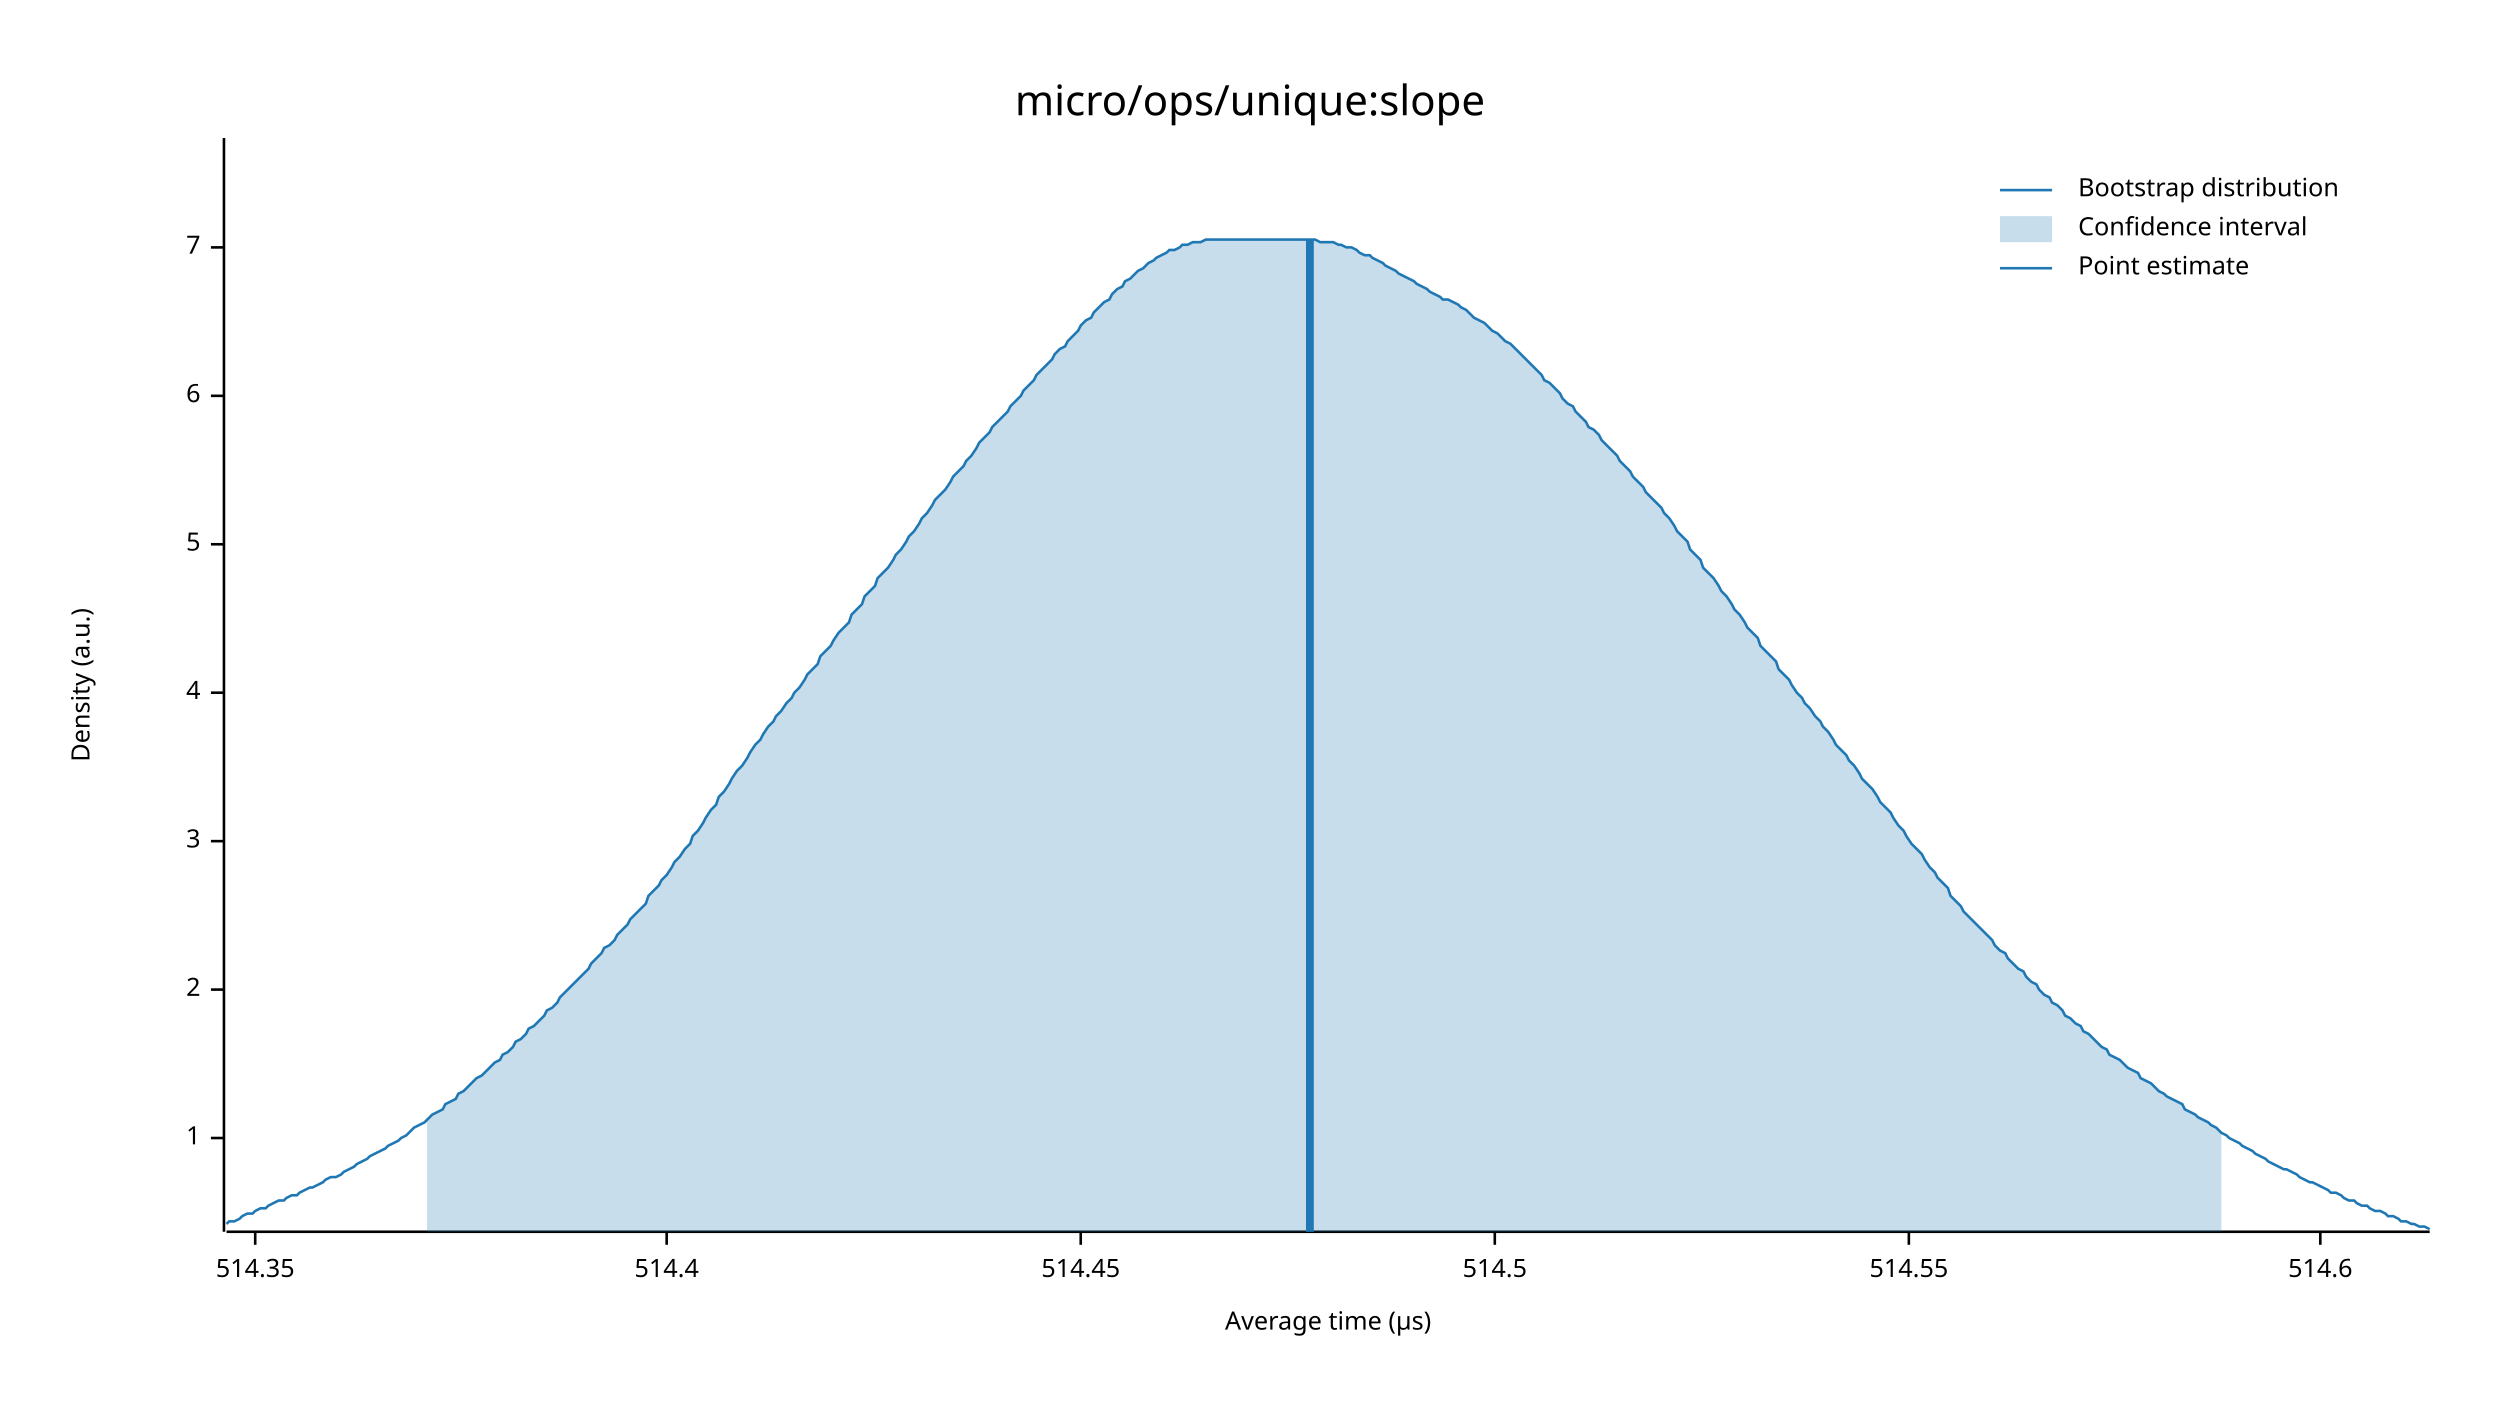
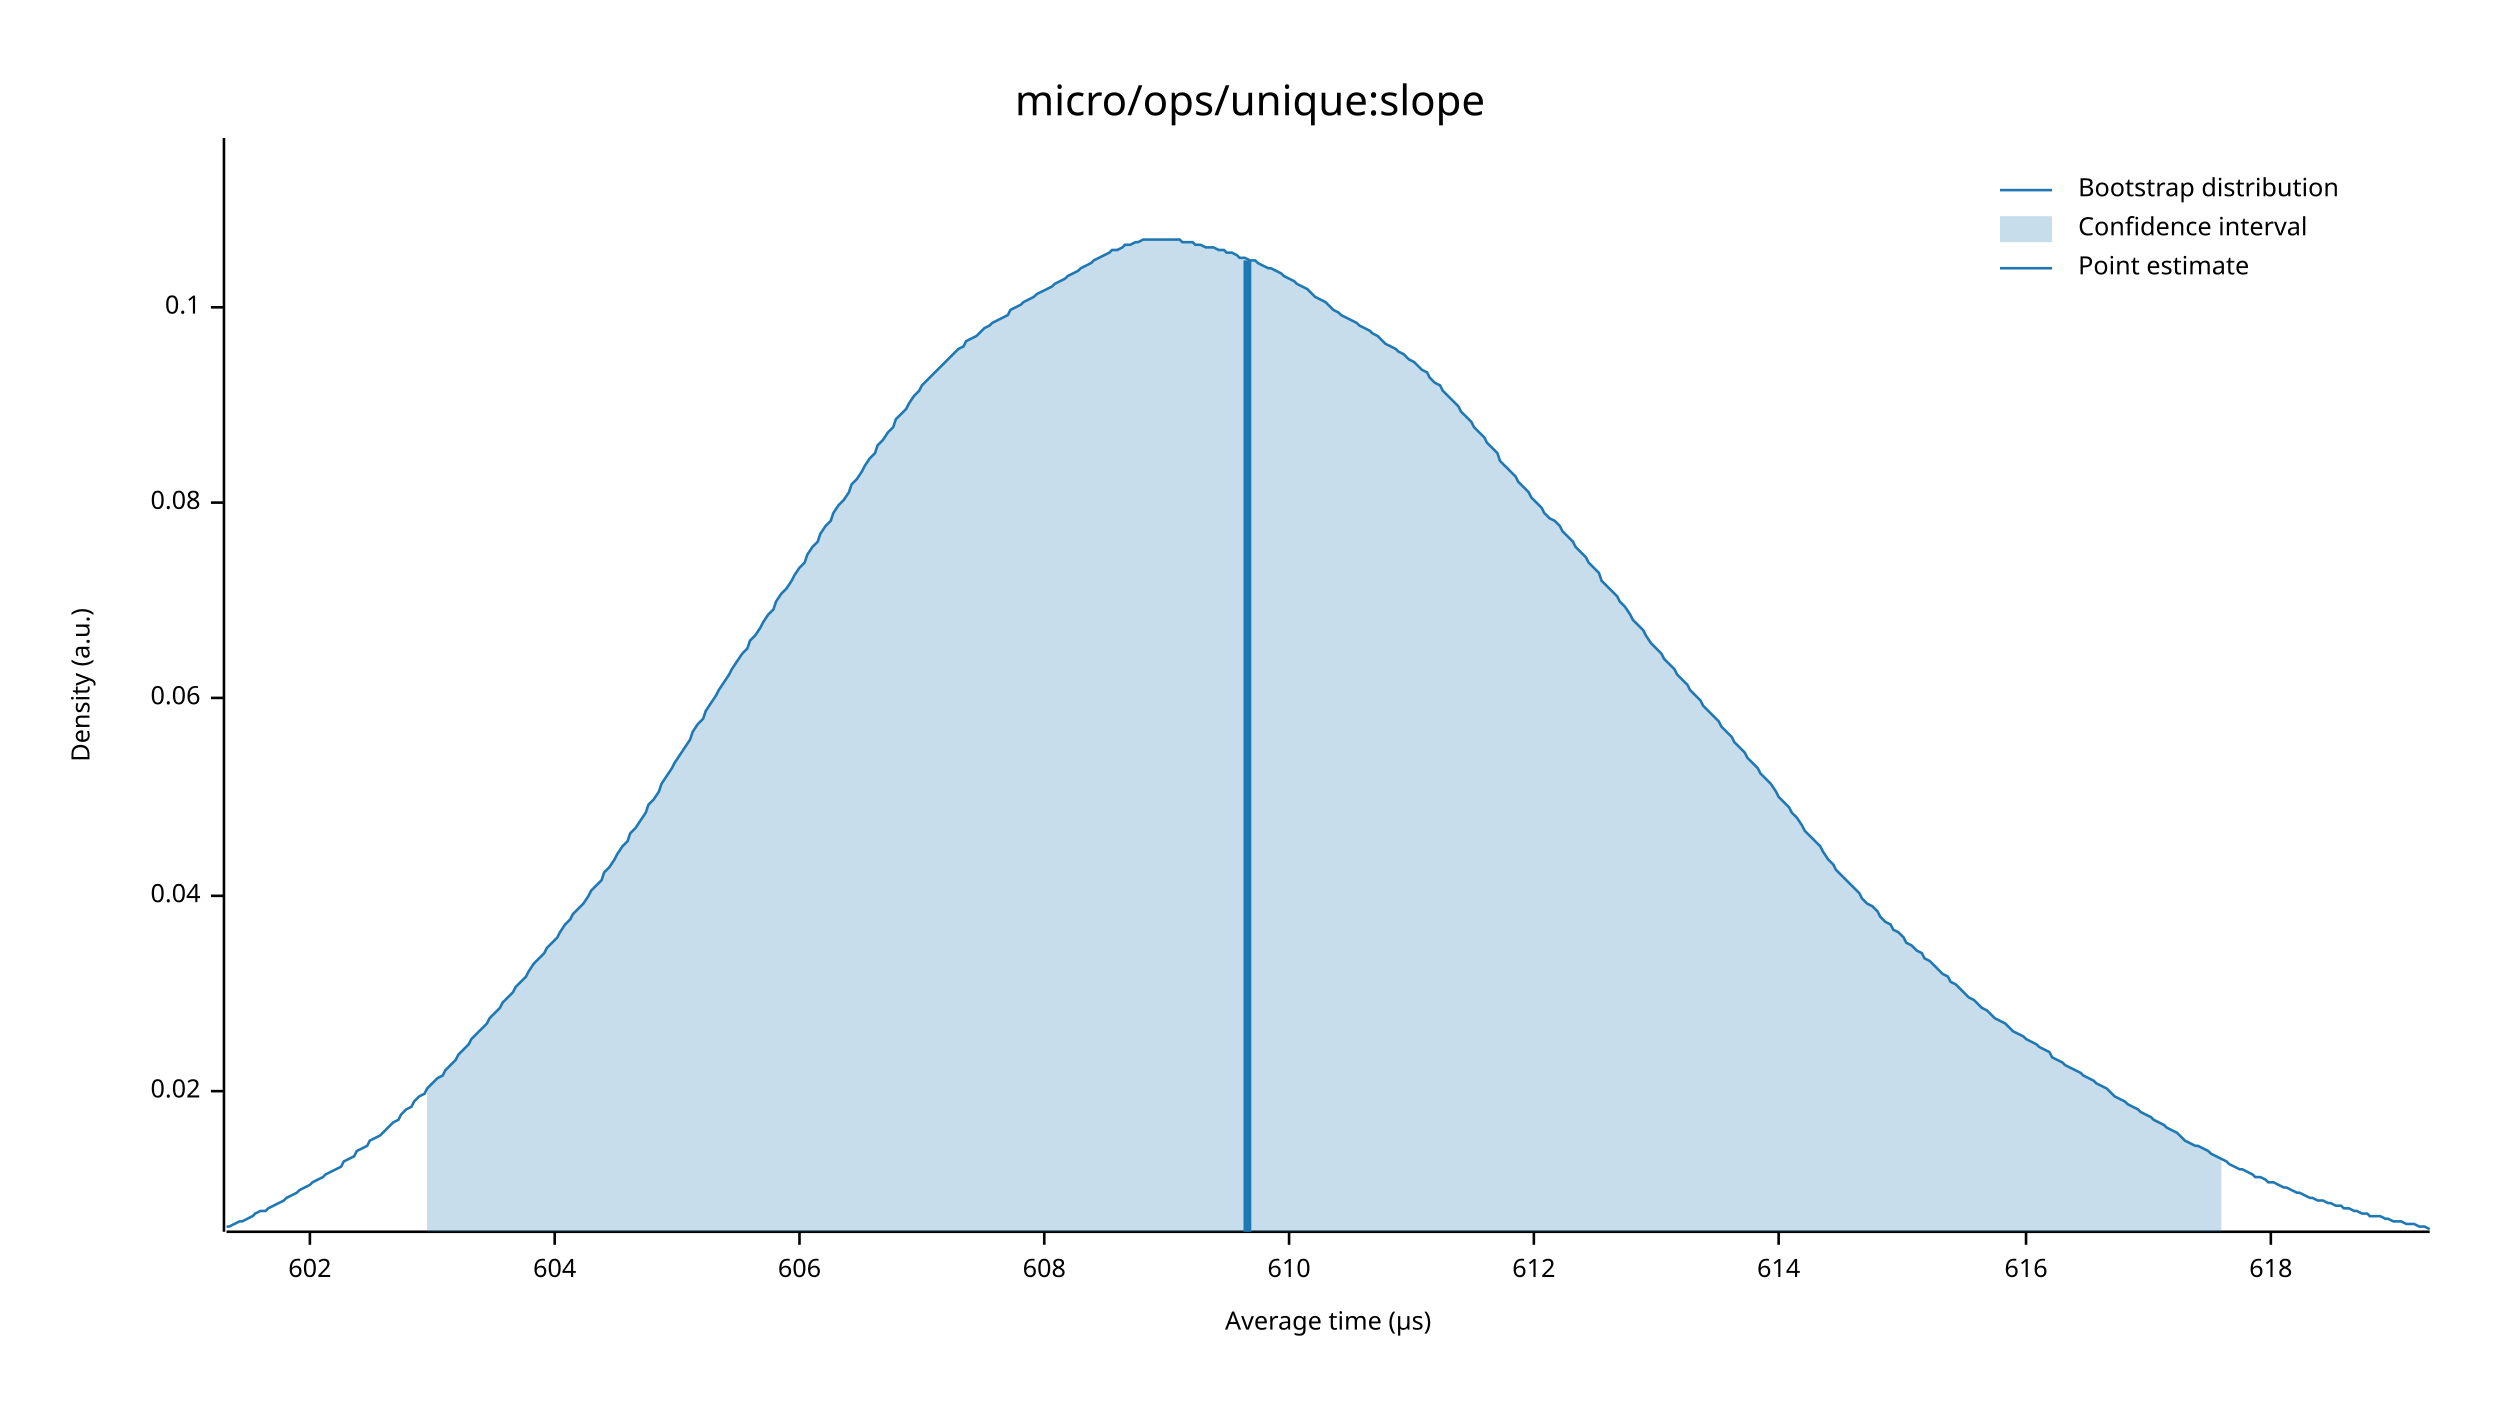
<svg xmlns="http://www.w3.org/2000/svg" width="960" height="540" viewBox="0 0 960 540">
  <text x="480" y="32" dy="0.76em" text-anchor="middle" font-family="sans-serif" font-size="16.129" opacity="1" fill="#000000">
micro/ops/unique:slope
</text>
  <text x="27" y="263" dy="0.76em" text-anchor="middle" font-family="sans-serif" font-size="9.677" opacity="1" fill="#000000" transform="rotate(270, 27, 263)">
Density (a.u.)
</text>
  <text x="510" y="513" dy="-0.5ex" text-anchor="middle" font-family="sans-serif" font-size="9.677" opacity="1" fill="#000000">
Average time (µs)
</text>
  <polyline fill="none" opacity="1" stroke="#000000" stroke-width="1" points="86,53 86,473 " />
-   <text x="77" y="437" dy="0.5ex" text-anchor="end" font-family="sans-serif" font-size="9.677" opacity="1" fill="#000000">
- 1
+   <text x="77" y="419" dy="0.5ex" text-anchor="end" font-family="sans-serif" font-size="9.677" opacity="1" fill="#000000">
+ 0.02
</text>
-   <polyline fill="none" opacity="1" stroke="#000000" stroke-width="1" points="81,437 86,437 " />
-   <text x="77" y="380" dy="0.5ex" text-anchor="end" font-family="sans-serif" font-size="9.677" opacity="1" fill="#000000">
- 2
+   <polyline fill="none" opacity="1" stroke="#000000" stroke-width="1" points="81,419 86,419 " />
+   <text x="77" y="344" dy="0.5ex" text-anchor="end" font-family="sans-serif" font-size="9.677" opacity="1" fill="#000000">
+ 0.04
</text>
-   <polyline fill="none" opacity="1" stroke="#000000" stroke-width="1" points="81,380 86,380 " />
-   <text x="77" y="323" dy="0.5ex" text-anchor="end" font-family="sans-serif" font-size="9.677" opacity="1" fill="#000000">
- 3
+   <polyline fill="none" opacity="1" stroke="#000000" stroke-width="1" points="81,344 86,344 " />
+   <text x="77" y="268" dy="0.5ex" text-anchor="end" font-family="sans-serif" font-size="9.677" opacity="1" fill="#000000">
+ 0.06
</text>
-   <polyline fill="none" opacity="1" stroke="#000000" stroke-width="1" points="81,323 86,323 " />
-   <text x="77" y="266" dy="0.5ex" text-anchor="end" font-family="sans-serif" font-size="9.677" opacity="1" fill="#000000">
- 4
+   <polyline fill="none" opacity="1" stroke="#000000" stroke-width="1" points="81,268 86,268 " />
+   <text x="77" y="193" dy="0.5ex" text-anchor="end" font-family="sans-serif" font-size="9.677" opacity="1" fill="#000000">
+ 0.08
</text>
-   <polyline fill="none" opacity="1" stroke="#000000" stroke-width="1" points="81,266 86,266 " />
-   <text x="77" y="209" dy="0.5ex" text-anchor="end" font-family="sans-serif" font-size="9.677" opacity="1" fill="#000000">
- 5
+   <polyline fill="none" opacity="1" stroke="#000000" stroke-width="1" points="81,193 86,193 " />
+   <text x="77" y="118" dy="0.5ex" text-anchor="end" font-family="sans-serif" font-size="9.677" opacity="1" fill="#000000">
+ 0.1
</text>
-   <polyline fill="none" opacity="1" stroke="#000000" stroke-width="1" points="81,209 86,209 " />
-   <text x="77" y="152" dy="0.5ex" text-anchor="end" font-family="sans-serif" font-size="9.677" opacity="1" fill="#000000">
- 6
+   <polyline fill="none" opacity="1" stroke="#000000" stroke-width="1" points="81,118 86,118 " />
+   <polyline fill="none" opacity="1" stroke="#000000" stroke-width="1" points="87,473 933,473 " />
+   <text x="119" y="483" dy="0.76em" text-anchor="middle" font-family="sans-serif" font-size="9.677" opacity="1" fill="#000000">
+ 602
</text>
-   <polyline fill="none" opacity="1" stroke="#000000" stroke-width="1" points="81,152 86,152 " />
-   <text x="77" y="95" dy="0.5ex" text-anchor="end" font-family="sans-serif" font-size="9.677" opacity="1" fill="#000000">
- 7
+   <polyline fill="none" opacity="1" stroke="#000000" stroke-width="1" points="119,473 119,478 " />
+   <text x="213" y="483" dy="0.76em" text-anchor="middle" font-family="sans-serif" font-size="9.677" opacity="1" fill="#000000">
+ 604
</text>
-   <polyline fill="none" opacity="1" stroke="#000000" stroke-width="1" points="81,95 86,95 " />
-   <polyline fill="none" opacity="1" stroke="#000000" stroke-width="1" points="87,473 933,473 " />
-   <text x="98" y="483" dy="0.76em" text-anchor="middle" font-family="sans-serif" font-size="9.677" opacity="1" fill="#000000">
- 514.35
+   <polyline fill="none" opacity="1" stroke="#000000" stroke-width="1" points="213,473 213,478 " />
+   <text x="307" y="483" dy="0.76em" text-anchor="middle" font-family="sans-serif" font-size="9.677" opacity="1" fill="#000000">
+ 606
</text>
-   <polyline fill="none" opacity="1" stroke="#000000" stroke-width="1" points="98,473 98,478 " />
-   <text x="256" y="483" dy="0.76em" text-anchor="middle" font-family="sans-serif" font-size="9.677" opacity="1" fill="#000000">
- 514.4
+   <polyline fill="none" opacity="1" stroke="#000000" stroke-width="1" points="307,473 307,478 " />
+   <text x="401" y="483" dy="0.76em" text-anchor="middle" font-family="sans-serif" font-size="9.677" opacity="1" fill="#000000">
+ 608
</text>
-   <polyline fill="none" opacity="1" stroke="#000000" stroke-width="1" points="256,473 256,478 " />
-   <text x="415" y="483" dy="0.76em" text-anchor="middle" font-family="sans-serif" font-size="9.677" opacity="1" fill="#000000">
- 514.45
+   <polyline fill="none" opacity="1" stroke="#000000" stroke-width="1" points="401,473 401,478 " />
+   <text x="495" y="483" dy="0.76em" text-anchor="middle" font-family="sans-serif" font-size="9.677" opacity="1" fill="#000000">
+ 610
</text>
-   <polyline fill="none" opacity="1" stroke="#000000" stroke-width="1" points="415,473 415,478 " />
-   <text x="574" y="483" dy="0.76em" text-anchor="middle" font-family="sans-serif" font-size="9.677" opacity="1" fill="#000000">
- 514.5
+   <polyline fill="none" opacity="1" stroke="#000000" stroke-width="1" points="495,473 495,478 " />
+   <text x="589" y="483" dy="0.76em" text-anchor="middle" font-family="sans-serif" font-size="9.677" opacity="1" fill="#000000">
+ 612
</text>
-   <polyline fill="none" opacity="1" stroke="#000000" stroke-width="1" points="574,473 574,478 " />
-   <text x="733" y="483" dy="0.76em" text-anchor="middle" font-family="sans-serif" font-size="9.677" opacity="1" fill="#000000">
- 514.55
+   <polyline fill="none" opacity="1" stroke="#000000" stroke-width="1" points="589,473 589,478 " />
+   <text x="683" y="483" dy="0.76em" text-anchor="middle" font-family="sans-serif" font-size="9.677" opacity="1" fill="#000000">
+ 614
</text>
-   <polyline fill="none" opacity="1" stroke="#000000" stroke-width="1" points="733,473 733,478 " />
-   <text x="891" y="483" dy="0.76em" text-anchor="middle" font-family="sans-serif" font-size="9.677" opacity="1" fill="#000000">
- 514.6
+   <polyline fill="none" opacity="1" stroke="#000000" stroke-width="1" points="683,473 683,478 " />
+   <text x="778" y="483" dy="0.76em" text-anchor="middle" font-family="sans-serif" font-size="9.677" opacity="1" fill="#000000">
+ 616
</text>
-   <polyline fill="none" opacity="1" stroke="#000000" stroke-width="1" points="891,473 891,478 " />
-   <polyline fill="none" opacity="1" stroke="#1F78B4" stroke-width="1" points="87,470 88,469 90,469 92,468 93,467 95,466 97,466 98,465 100,464 102,464 103,463 105,462 107,461 109,461 110,460 112,459 114,459 115,458 117,457 119,456 120,456 122,455 124,454 125,453 127,452 129,452 131,451 132,450 134,449 136,448 137,447 139,446 141,445 142,444 144,443 146,442 148,441 149,440 151,439 153,438 154,437 156,436 158,434 159,433 161,432 163,431 164,430 166,428 168,427 170,426 171,424 173,423 175,422 176,420 178,419 180,417 181,416 183,414 185,413 187,411 188,410 190,408 192,407 193,405 195,404 197,402 198,400 200,399 202,397 203,395 205,394 207,392 209,390 210,388 212,387 214,385 215,383 217,381 219,379 220,378 222,376 224,374 226,372 227,370 229,368 231,366 232,364 234,363 236,361 237,359 239,357 241,355 242,353 244,351 246,349 248,347 249,344 251,342 253,340 254,338 256,336 258,333 259,331 261,329 263,326 265,324 266,321 268,319 270,316 271,314 273,311 275,309 276,306 278,304 280,301 281,299 283,296 285,294 287,291 288,289 290,286 292,284 293,282 295,279 297,277 298,275 300,273 302,270 304,268 305,266 307,264 309,261 310,259 312,257 314,255 315,252 317,250 319,248 320,246 322,243 324,241 326,239 327,236 329,234 331,232 332,229 334,227 336,225 337,222 339,220 341,218 343,215 344,213 346,211 348,208 349,206 351,204 353,201 354,199 356,197 358,194 359,192 361,190 363,188 365,185 366,183 368,181 370,179 371,177 373,175 375,172 376,170 378,168 380,166 381,164 383,162 385,160 387,158 388,156 390,154 392,152 393,150 395,148 397,146 398,144 400,142 402,140 404,138 405,136 407,134 409,133 410,131 412,129 414,127 415,125 417,123 419,122 420,120 422,118 424,116 426,115 427,113 429,111 431,110 432,108 434,107 436,105 437,104 439,103 441,101 443,100 444,99 446,98 448,97 449,96 451,96 453,95 454,94 456,94 458,93 459,93 461,93 463,92 465,92 466,92 468,92 470,92 471,92 473,92 475,92 476,92 478,92 480,92 482,92 483,92 485,92 487,92 488,92 490,92 492,92 493,92 495,92 497,92 498,92 500,92 502,92 504,92 505,92 507,93 509,93 510,93 512,93 514,94 515,94 517,95 519,95 521,96 522,97 524,98 526,98 527,99 529,100 531,101 532,102 534,103 536,104 537,105 539,106 541,107 543,108 544,109 546,110 548,111 549,112 551,113 553,114 554,115 556,115 558,116 560,117 561,118 563,119 565,121 566,122 568,123 570,124 571,125 573,127 575,128 576,129 578,131 580,132 582,134 583,135 585,137 587,139 588,140 590,142 592,144 593,146 595,147 597,149 599,151 600,153 602,155 604,156 605,158 607,160 609,162 610,164 612,165 614,167 615,169 617,171 619,173 621,175 622,177 624,179 626,181 627,183 629,185 631,187 632,189 634,191 636,193 638,195 639,197 641,199 643,202 644,204 646,206 648,208 649,211 651,213 653,215 654,218 656,220 658,222 660,225 661,227 663,229 665,232 666,234 668,236 670,239 671,241 673,243 675,245 676,248 678,250 680,252 682,254 683,257 685,259 687,261 688,263 690,266 692,268 693,270 695,272 697,275 699,277 700,279 702,281 704,284 705,286 707,288 709,290 710,292 712,294 714,297 715,299 717,301 719,303 721,306 722,308 724,310 726,312 727,314 729,317 731,319 732,321 734,324 736,326 738,328 739,330 741,333 743,335 744,337 746,339 748,341 749,344 751,346 753,348 754,350 756,352 758,354 760,356 761,357 763,359 765,361 766,363 768,365 770,366 771,368 773,370 775,372 777,373 778,375 780,377 782,378 783,380 785,382 787,383 788,385 790,386 792,388 793,390 795,391 797,393 799,394 800,396 802,397 804,399 805,400 807,402 809,403 810,405 812,406 814,407 816,409 817,410 819,411 821,412 822,414 824,415 826,416 827,417 829,419 831,420 832,421 834,422 836,423 838,424 839,426 841,427 843,428 844,429 846,430 848,431 849,432 851,433 853,435 855,436 856,437 858,438 860,439 861,440 863,441 865,442 866,443 868,444 870,445 871,446 873,447 875,448 877,449 878,449 880,450 882,451 883,452 885,453 887,454 888,454 890,455 892,456 894,457 895,458 897,458 899,459 900,460 902,461 904,461 905,462 907,463 909,463 910,464 912,465 914,465 916,466 917,467 919,467 921,468 922,469 924,469 926,470 927,470 929,471 931,471 933,472 " />
-   <polygon opacity="0.25" fill="#1F78B4" points="164,430 166,428 168,427 170,426 171,424 173,423 175,422 176,420 178,419 180,417 181,416 183,414 185,413 187,411 188,410 190,408 192,407 193,405 195,404 197,402 198,400 200,399 202,397 203,395 205,394 207,392 209,390 210,388 212,387 214,385 215,383 217,381 219,379 220,378 222,376 224,374 226,372 227,370 229,368 231,366 232,364 234,363 236,361 237,359 239,357 241,355 242,353 244,351 246,349 248,347 249,344 251,342 253,340 254,338 256,336 258,333 259,331 261,329 263,326 265,324 266,321 268,319 270,316 271,314 273,311 275,309 276,306 278,304 280,301 281,299 283,296 285,294 287,291 288,289 290,286 292,284 293,282 295,279 297,277 298,275 300,273 302,270 304,268 305,266 307,264 309,261 310,259 312,257 314,255 315,252 317,250 319,248 320,246 322,243 324,241 326,239 327,236 329,234 331,232 332,229 334,227 336,225 337,222 339,220 341,218 343,215 344,213 346,211 348,208 349,206 351,204 353,201 354,199 356,197 358,194 359,192 361,190 363,188 365,185 366,183 368,181 370,179 371,177 373,175 375,172 376,170 378,168 380,166 381,164 383,162 385,160 387,158 388,156 390,154 392,152 393,150 395,148 397,146 398,144 400,142 402,140 404,138 405,136 407,134 409,133 410,131 412,129 414,127 415,125 417,123 419,122 420,120 422,118 424,116 426,115 427,113 429,111 431,110 432,108 434,107 436,105 437,104 439,103 441,101 443,100 444,99 446,98 448,97 449,96 451,96 453,95 454,94 456,94 458,93 459,93 461,93 463,92 465,92 466,92 468,92 470,92 471,92 473,92 475,92 476,92 478,92 480,92 482,92 483,92 485,92 487,92 488,92 490,92 492,92 493,92 495,92 497,92 498,92 500,92 502,92 504,92 505,92 507,93 509,93 510,93 512,93 514,94 515,94 517,95 519,95 521,96 522,97 524,98 526,98 527,99 529,100 531,101 532,102 534,103 536,104 537,105 539,106 541,107 543,108 544,109 546,110 548,111 549,112 551,113 553,114 554,115 556,115 558,116 560,117 561,118 563,119 565,121 566,122 568,123 570,124 571,125 573,127 575,128 576,129 578,131 580,132 582,134 583,135 585,137 587,139 588,140 590,142 592,144 593,146 595,147 597,149 599,151 600,153 602,155 604,156 605,158 607,160 609,162 610,164 612,165 614,167 615,169 617,171 619,173 621,175 622,177 624,179 626,181 627,183 629,185 631,187 632,189 634,191 636,193 638,195 639,197 641,199 643,202 644,204 646,206 648,208 649,211 651,213 653,215 654,218 656,220 658,222 660,225 661,227 663,229 665,232 666,234 668,236 670,239 671,241 673,243 675,245 676,248 678,250 680,252 682,254 683,257 685,259 687,261 688,263 690,266 692,268 693,270 695,272 697,275 699,277 700,279 702,281 704,284 705,286 707,288 709,290 710,292 712,294 714,297 715,299 717,301 719,303 721,306 722,308 724,310 726,312 727,314 729,317 731,319 732,321 734,324 736,326 738,328 739,330 741,333 743,335 744,337 746,339 748,341 749,344 751,346 753,348 754,350 756,352 758,354 760,356 761,357 763,359 765,361 766,363 768,365 770,366 771,368 773,370 775,372 777,373 778,375 780,377 782,378 783,380 785,382 787,383 788,385 790,386 792,388 793,390 795,391 797,393 799,394 800,396 802,397 804,399 805,400 807,402 809,403 810,405 812,406 814,407 816,409 817,410 819,411 821,412 822,414 824,415 826,416 827,417 829,419 831,420 832,421 834,422 836,423 838,424 839,426 841,427 843,428 844,429 846,430 848,431 849,432 851,433 853,435 853,473 164,473 " />
-   <polyline fill="none" opacity="1" stroke="#1F78B4" stroke-width="3" points="503,473 503,92 " />
+   <polyline fill="none" opacity="1" stroke="#000000" stroke-width="1" points="778,473 778,478 " />
+   <text x="872" y="483" dy="0.76em" text-anchor="middle" font-family="sans-serif" font-size="9.677" opacity="1" fill="#000000">
+ 618
+ </text>
+   <polyline fill="none" opacity="1" stroke="#000000" stroke-width="1" points="872,473 872,478 " />
+   <polyline fill="none" opacity="1" stroke="#1F78B4" stroke-width="1" points="87,471 88,471 90,470 92,469 93,469 95,468 97,467 98,466 100,465 102,465 103,464 105,463 107,462 109,461 110,460 112,459 114,458 115,457 117,456 119,455 120,454 122,453 124,452 125,451 127,450 129,449 131,448 132,446 134,445 136,444 137,442 139,441 141,440 142,438 144,437 146,436 148,434 149,433 151,431 153,430 154,428 156,426 158,425 159,423 161,421 163,420 164,418 166,416 168,414 170,413 171,411 173,409 175,407 176,405 178,403 180,401 181,399 183,397 185,395 187,393 188,391 190,389 192,387 193,385 195,383 197,381 198,379 200,377 202,375 203,373 205,370 207,368 209,366 210,364 212,362 214,360 215,358 217,355 219,353 220,351 222,349 224,347 226,344 227,342 229,340 231,338 232,335 234,333 236,330 237,328 239,325 241,323 242,320 244,318 246,315 248,312 249,309 251,307 253,304 254,301 256,298 258,295 259,293 261,290 263,287 265,284 266,281 268,278 270,276 271,273 273,270 275,267 276,265 278,262 280,259 281,257 283,254 285,251 287,249 288,246 290,244 292,241 293,239 295,236 297,234 298,231 300,228 302,226 304,223 305,221 307,218 309,216 310,213 312,210 314,208 315,205 317,202 319,200 320,197 322,194 324,192 326,189 327,186 329,184 331,181 332,179 334,176 336,174 337,171 339,169 341,166 343,164 344,161 346,159 348,157 349,155 351,152 353,150 354,148 356,146 358,144 359,143 361,141 363,139 365,137 366,136 368,134 370,133 371,131 373,130 375,129 376,128 378,126 380,125 381,124 383,123 385,122 387,121 388,119 390,118 392,117 393,116 395,115 397,114 398,113 400,112 402,111 404,110 405,109 407,108 409,107 410,106 412,105 414,104 415,103 417,102 419,101 420,100 422,99 424,98 426,97 427,96 429,96 431,95 432,94 434,94 436,93 437,93 439,92 441,92 443,92 444,92 446,92 448,92 449,92 451,92 453,92 454,93 456,93 458,93 459,94 461,94 463,95 465,95 466,95 468,96 470,96 471,97 473,97 475,98 476,99 478,99 480,100 482,100 483,101 485,102 487,103 488,103 490,104 492,105 493,106 495,107 497,108 498,109 500,110 502,111 504,113 505,114 507,115 509,116 510,117 512,119 514,120 515,121 517,122 519,123 521,124 522,125 524,126 526,127 527,128 529,129 531,131 532,132 534,133 536,134 537,135 539,136 541,138 543,139 544,140 546,142 548,143 549,145 551,147 553,148 554,150 556,152 558,154 560,156 561,158 563,160 565,162 566,164 568,166 570,168 571,170 573,172 575,174 576,177 578,179 580,181 582,183 583,185 585,187 587,189 588,191 590,193 592,195 593,197 595,199 597,200 599,202 600,204 602,206 604,208 605,210 607,212 609,214 610,216 612,218 614,220 615,223 617,225 619,227 621,229 622,231 624,233 626,236 627,238 629,240 631,242 632,244 634,247 636,249 638,251 639,253 641,255 643,257 644,259 646,261 648,263 649,265 651,267 653,269 654,271 656,273 658,275 660,277 661,279 663,281 665,283 666,285 668,287 670,289 671,291 673,293 675,295 676,297 678,299 680,301 682,304 683,306 685,308 687,310 688,312 690,314 692,317 693,319 695,321 697,323 699,325 700,327 702,330 704,332 705,334 707,336 709,338 710,339 712,341 714,343 715,345 717,347 719,348 721,350 722,352 724,354 726,355 727,357 729,358 731,360 732,362 734,363 736,365 738,366 739,368 741,369 743,371 744,372 746,374 748,375 749,377 751,378 753,380 754,381 756,383 758,384 760,386 761,387 763,388 765,390 766,391 768,392 770,393 771,394 773,396 775,397 777,398 778,399 780,400 782,401 783,402 785,403 787,404 788,406 790,407 792,408 793,409 795,410 797,411 799,412 800,413 802,414 804,415 805,416 807,417 809,418 810,419 812,421 814,422 816,423 817,424 819,425 821,426 822,427 824,428 826,429 827,430 829,431 831,432 832,433 834,434 836,435 838,437 839,438 841,439 843,440 844,440 846,441 848,442 849,443 851,444 853,445 855,446 856,447 858,448 860,449 861,449 863,450 865,451 866,452 868,452 870,453 871,454 873,454 875,455 877,456 878,456 880,457 882,458 883,458 885,459 887,460 888,460 890,461 892,461 894,462 895,462 897,463 899,463 900,464 902,464 904,465 905,465 907,466 909,466 910,467 912,467 914,467 916,468 917,468 919,469 921,469 922,469 924,470 926,470 927,470 929,471 931,471 933,472 " />
+   <polygon opacity="0.25" fill="#1F78B4" points="164,418 166,416 168,414 170,413 171,411 173,409 175,407 176,405 178,403 180,401 181,399 183,397 185,395 187,393 188,391 190,389 192,387 193,385 195,383 197,381 198,379 200,377 202,375 203,373 205,370 207,368 209,366 210,364 212,362 214,360 215,358 217,355 219,353 220,351 222,349 224,347 226,344 227,342 229,340 231,338 232,335 234,333 236,330 237,328 239,325 241,323 242,320 244,318 246,315 248,312 249,309 251,307 253,304 254,301 256,298 258,295 259,293 261,290 263,287 265,284 266,281 268,278 270,276 271,273 273,270 275,267 276,265 278,262 280,259 281,257 283,254 285,251 287,249 288,246 290,244 292,241 293,239 295,236 297,234 298,231 300,228 302,226 304,223 305,221 307,218 309,216 310,213 312,210 314,208 315,205 317,202 319,200 320,197 322,194 324,192 326,189 327,186 329,184 331,181 332,179 334,176 336,174 337,171 339,169 341,166 343,164 344,161 346,159 348,157 349,155 351,152 353,150 354,148 356,146 358,144 359,143 361,141 363,139 365,137 366,136 368,134 370,133 371,131 373,130 375,129 376,128 378,126 380,125 381,124 383,123 385,122 387,121 388,119 390,118 392,117 393,116 395,115 397,114 398,113 400,112 402,111 404,110 405,109 407,108 409,107 410,106 412,105 414,104 415,103 417,102 419,101 420,100 422,99 424,98 426,97 427,96 429,96 431,95 432,94 434,94 436,93 437,93 439,92 441,92 443,92 444,92 446,92 448,92 449,92 451,92 453,92 454,93 456,93 458,93 459,94 461,94 463,95 465,95 466,95 468,96 470,96 471,97 473,97 475,98 476,99 478,99 480,100 482,100 483,101 485,102 487,103 488,103 490,104 492,105 493,106 495,107 497,108 498,109 500,110 502,111 504,113 505,114 507,115 509,116 510,117 512,119 514,120 515,121 517,122 519,123 521,124 522,125 524,126 526,127 527,128 529,129 531,131 532,132 534,133 536,134 537,135 539,136 541,138 543,139 544,140 546,142 548,143 549,145 551,147 553,148 554,150 556,152 558,154 560,156 561,158 563,160 565,162 566,164 568,166 570,168 571,170 573,172 575,174 576,177 578,179 580,181 582,183 583,185 585,187 587,189 588,191 590,193 592,195 593,197 595,199 597,200 599,202 600,204 602,206 604,208 605,210 607,212 609,214 610,216 612,218 614,220 615,223 617,225 619,227 621,229 622,231 624,233 626,236 627,238 629,240 631,242 632,244 634,247 636,249 638,251 639,253 641,255 643,257 644,259 646,261 648,263 649,265 651,267 653,269 654,271 656,273 658,275 660,277 661,279 663,281 665,283 666,285 668,287 670,289 671,291 673,293 675,295 676,297 678,299 680,301 682,304 683,306 685,308 687,310 688,312 690,314 692,317 693,319 695,321 697,323 699,325 700,327 702,330 704,332 705,334 707,336 709,338 710,339 712,341 714,343 715,345 717,347 719,348 721,350 722,352 724,354 726,355 727,357 729,358 731,360 732,362 734,363 736,365 738,366 739,368 741,369 743,371 744,372 746,374 748,375 749,377 751,378 753,380 754,381 756,383 758,384 760,386 761,387 763,388 765,390 766,391 768,392 770,393 771,394 773,396 775,397 777,398 778,399 780,400 782,401 783,402 785,403 787,404 788,406 790,407 792,408 793,409 795,410 797,411 799,412 800,413 802,414 804,415 805,416 807,417 809,418 810,419 812,421 814,422 816,423 817,424 819,425 821,426 822,427 824,428 826,429 827,430 829,431 831,432 832,433 834,434 836,435 838,437 839,438 841,439 843,440 844,440 846,441 848,442 849,443 851,444 853,445 853,473 164,473 " />
+   <polyline fill="none" opacity="1" stroke="#1F78B4" stroke-width="3" points="479,473 479,100 " />
  <text x="798" y="68" dy="0.76em" text-anchor="start" font-family="sans-serif" font-size="9.677" opacity="1" fill="#000000">
Bootstrap distribution
</text>
  <text x="798" y="83" dy="0.76em" text-anchor="start" font-family="sans-serif" font-size="9.677" opacity="1" fill="#000000">
Confidence interval
</text>
  <text x="798" y="98" dy="0.76em" text-anchor="start" font-family="sans-serif" font-size="9.677" opacity="1" fill="#000000">
Point estimate
</text>
  <polyline fill="none" opacity="1" stroke="#1F78B4" stroke-width="1" points="768,73 788,73 " />
  <rect x="768" y="83" width="20" height="10" opacity="0.25" fill="#1F78B4" stroke="none" />
  <polyline fill="none" opacity="1" stroke="#1F78B4" stroke-width="1" points="768,103 788,103 " />
</svg>
